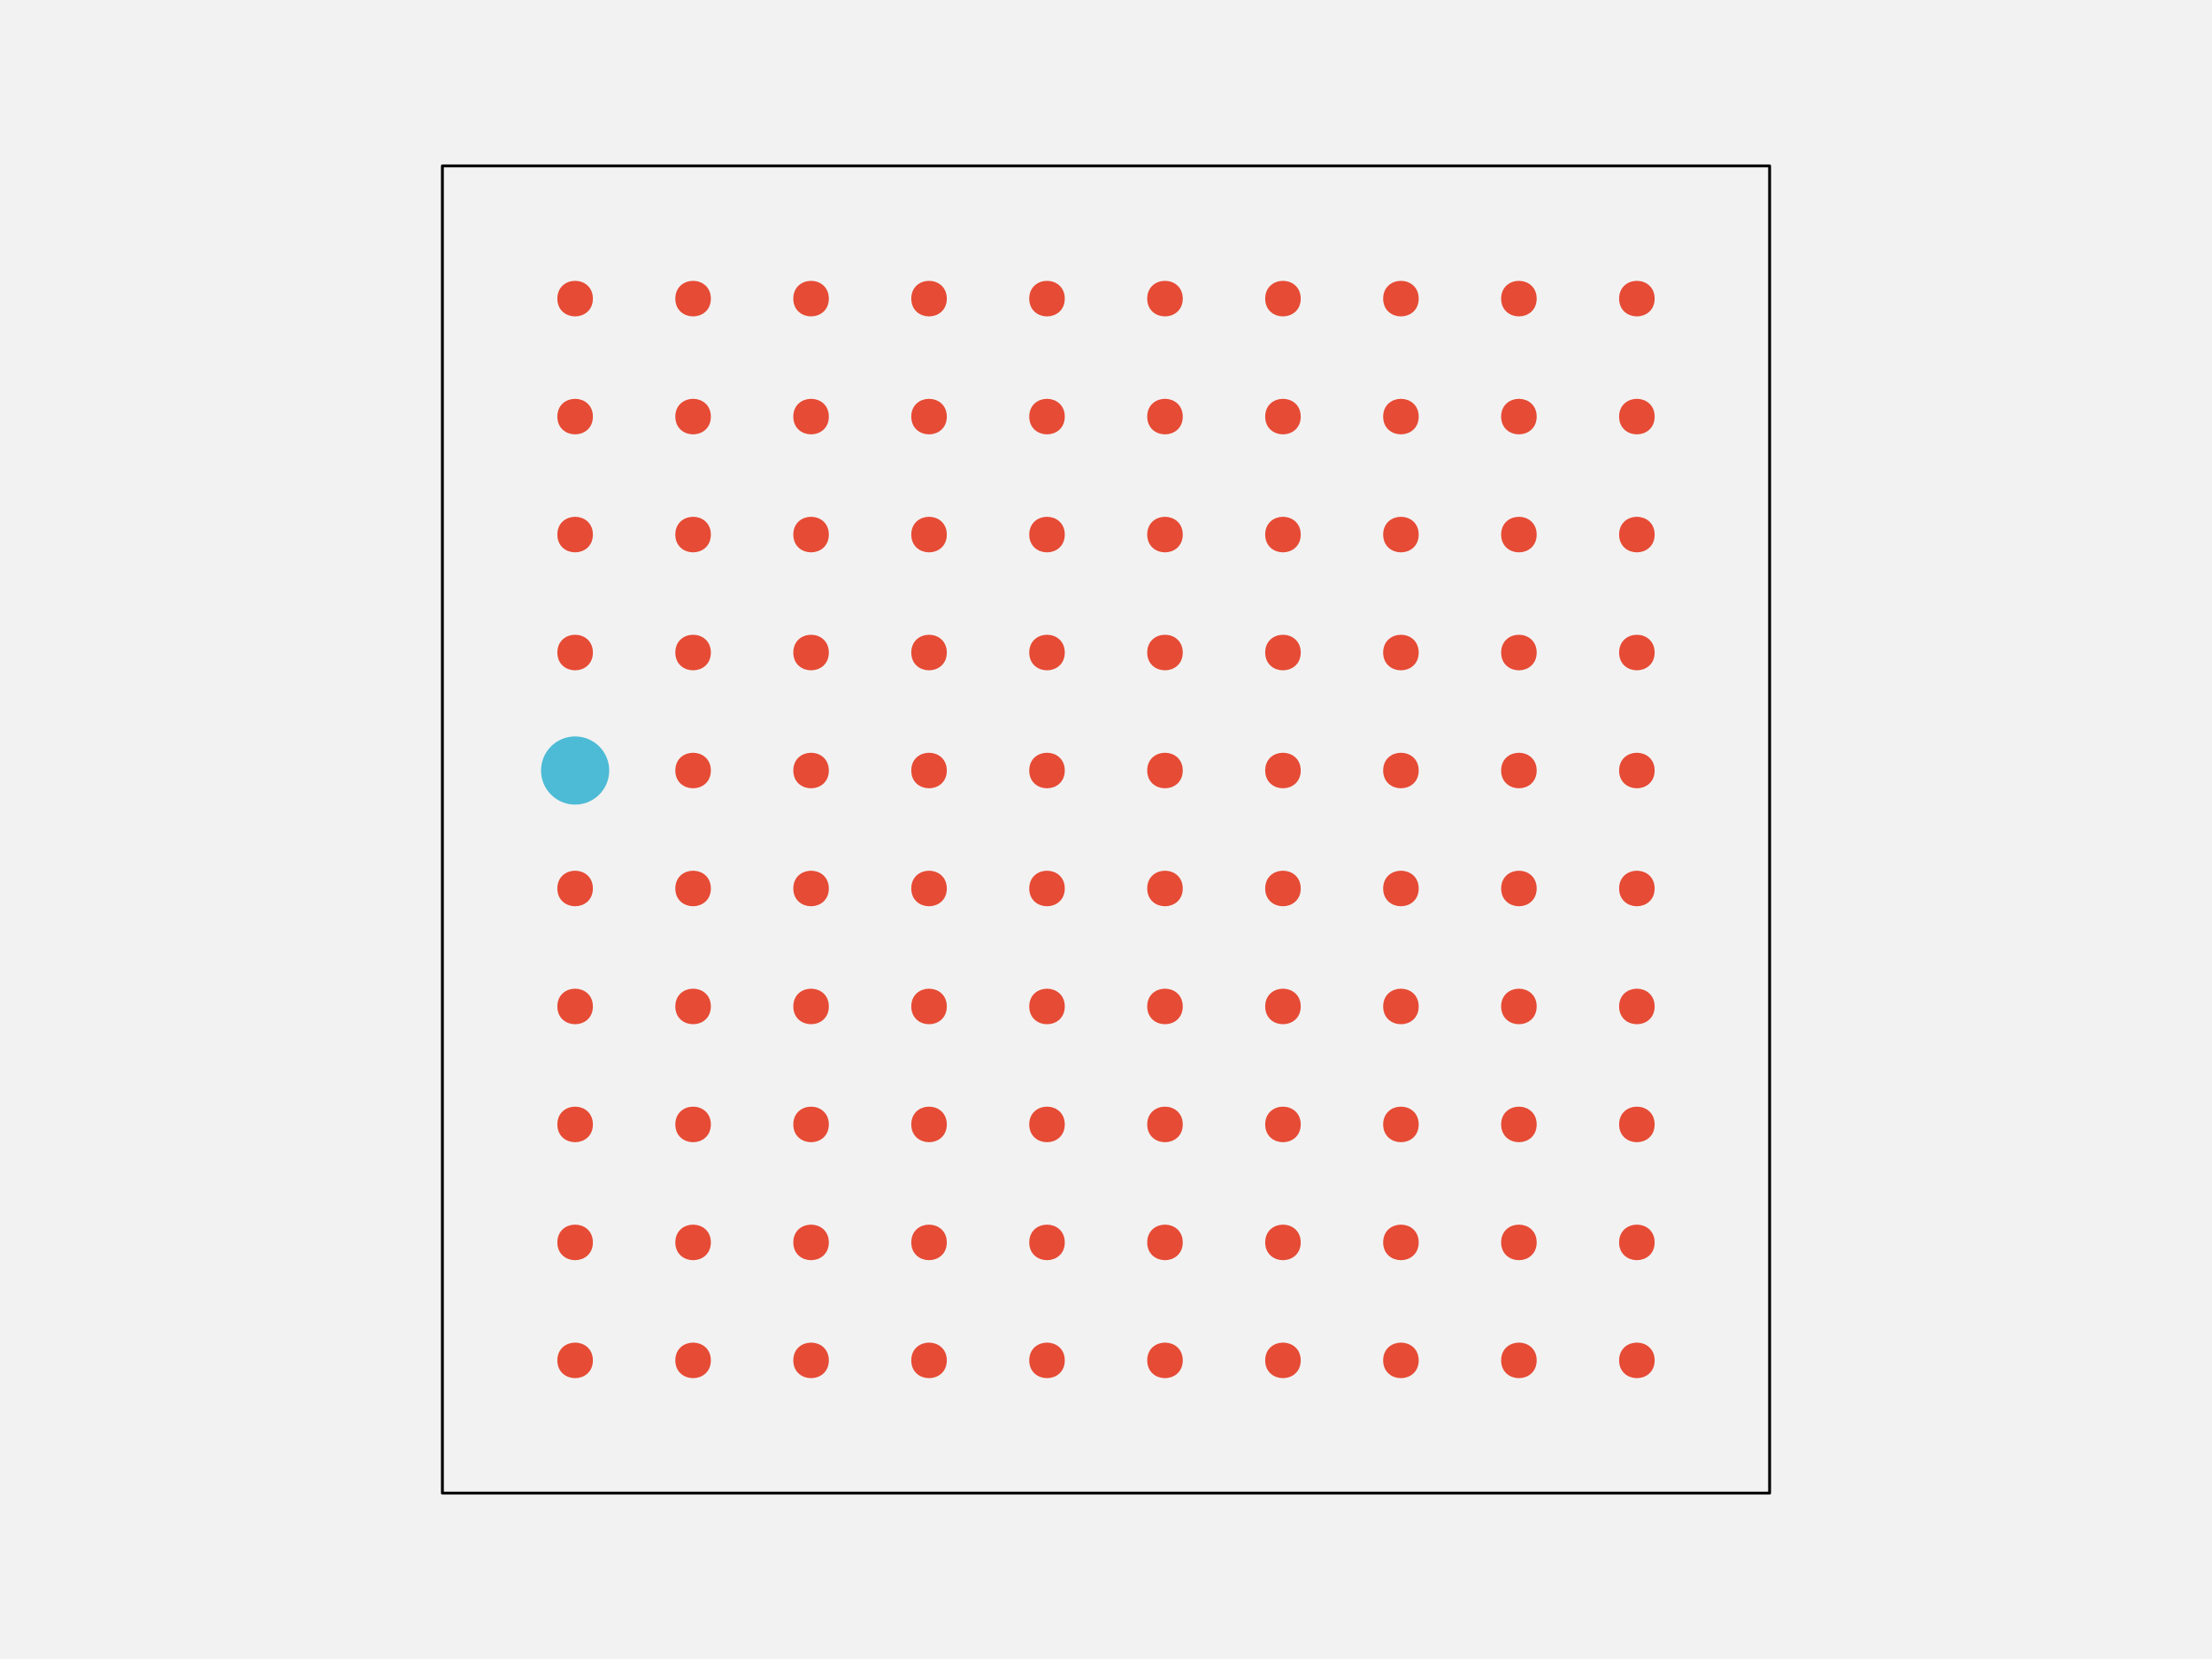
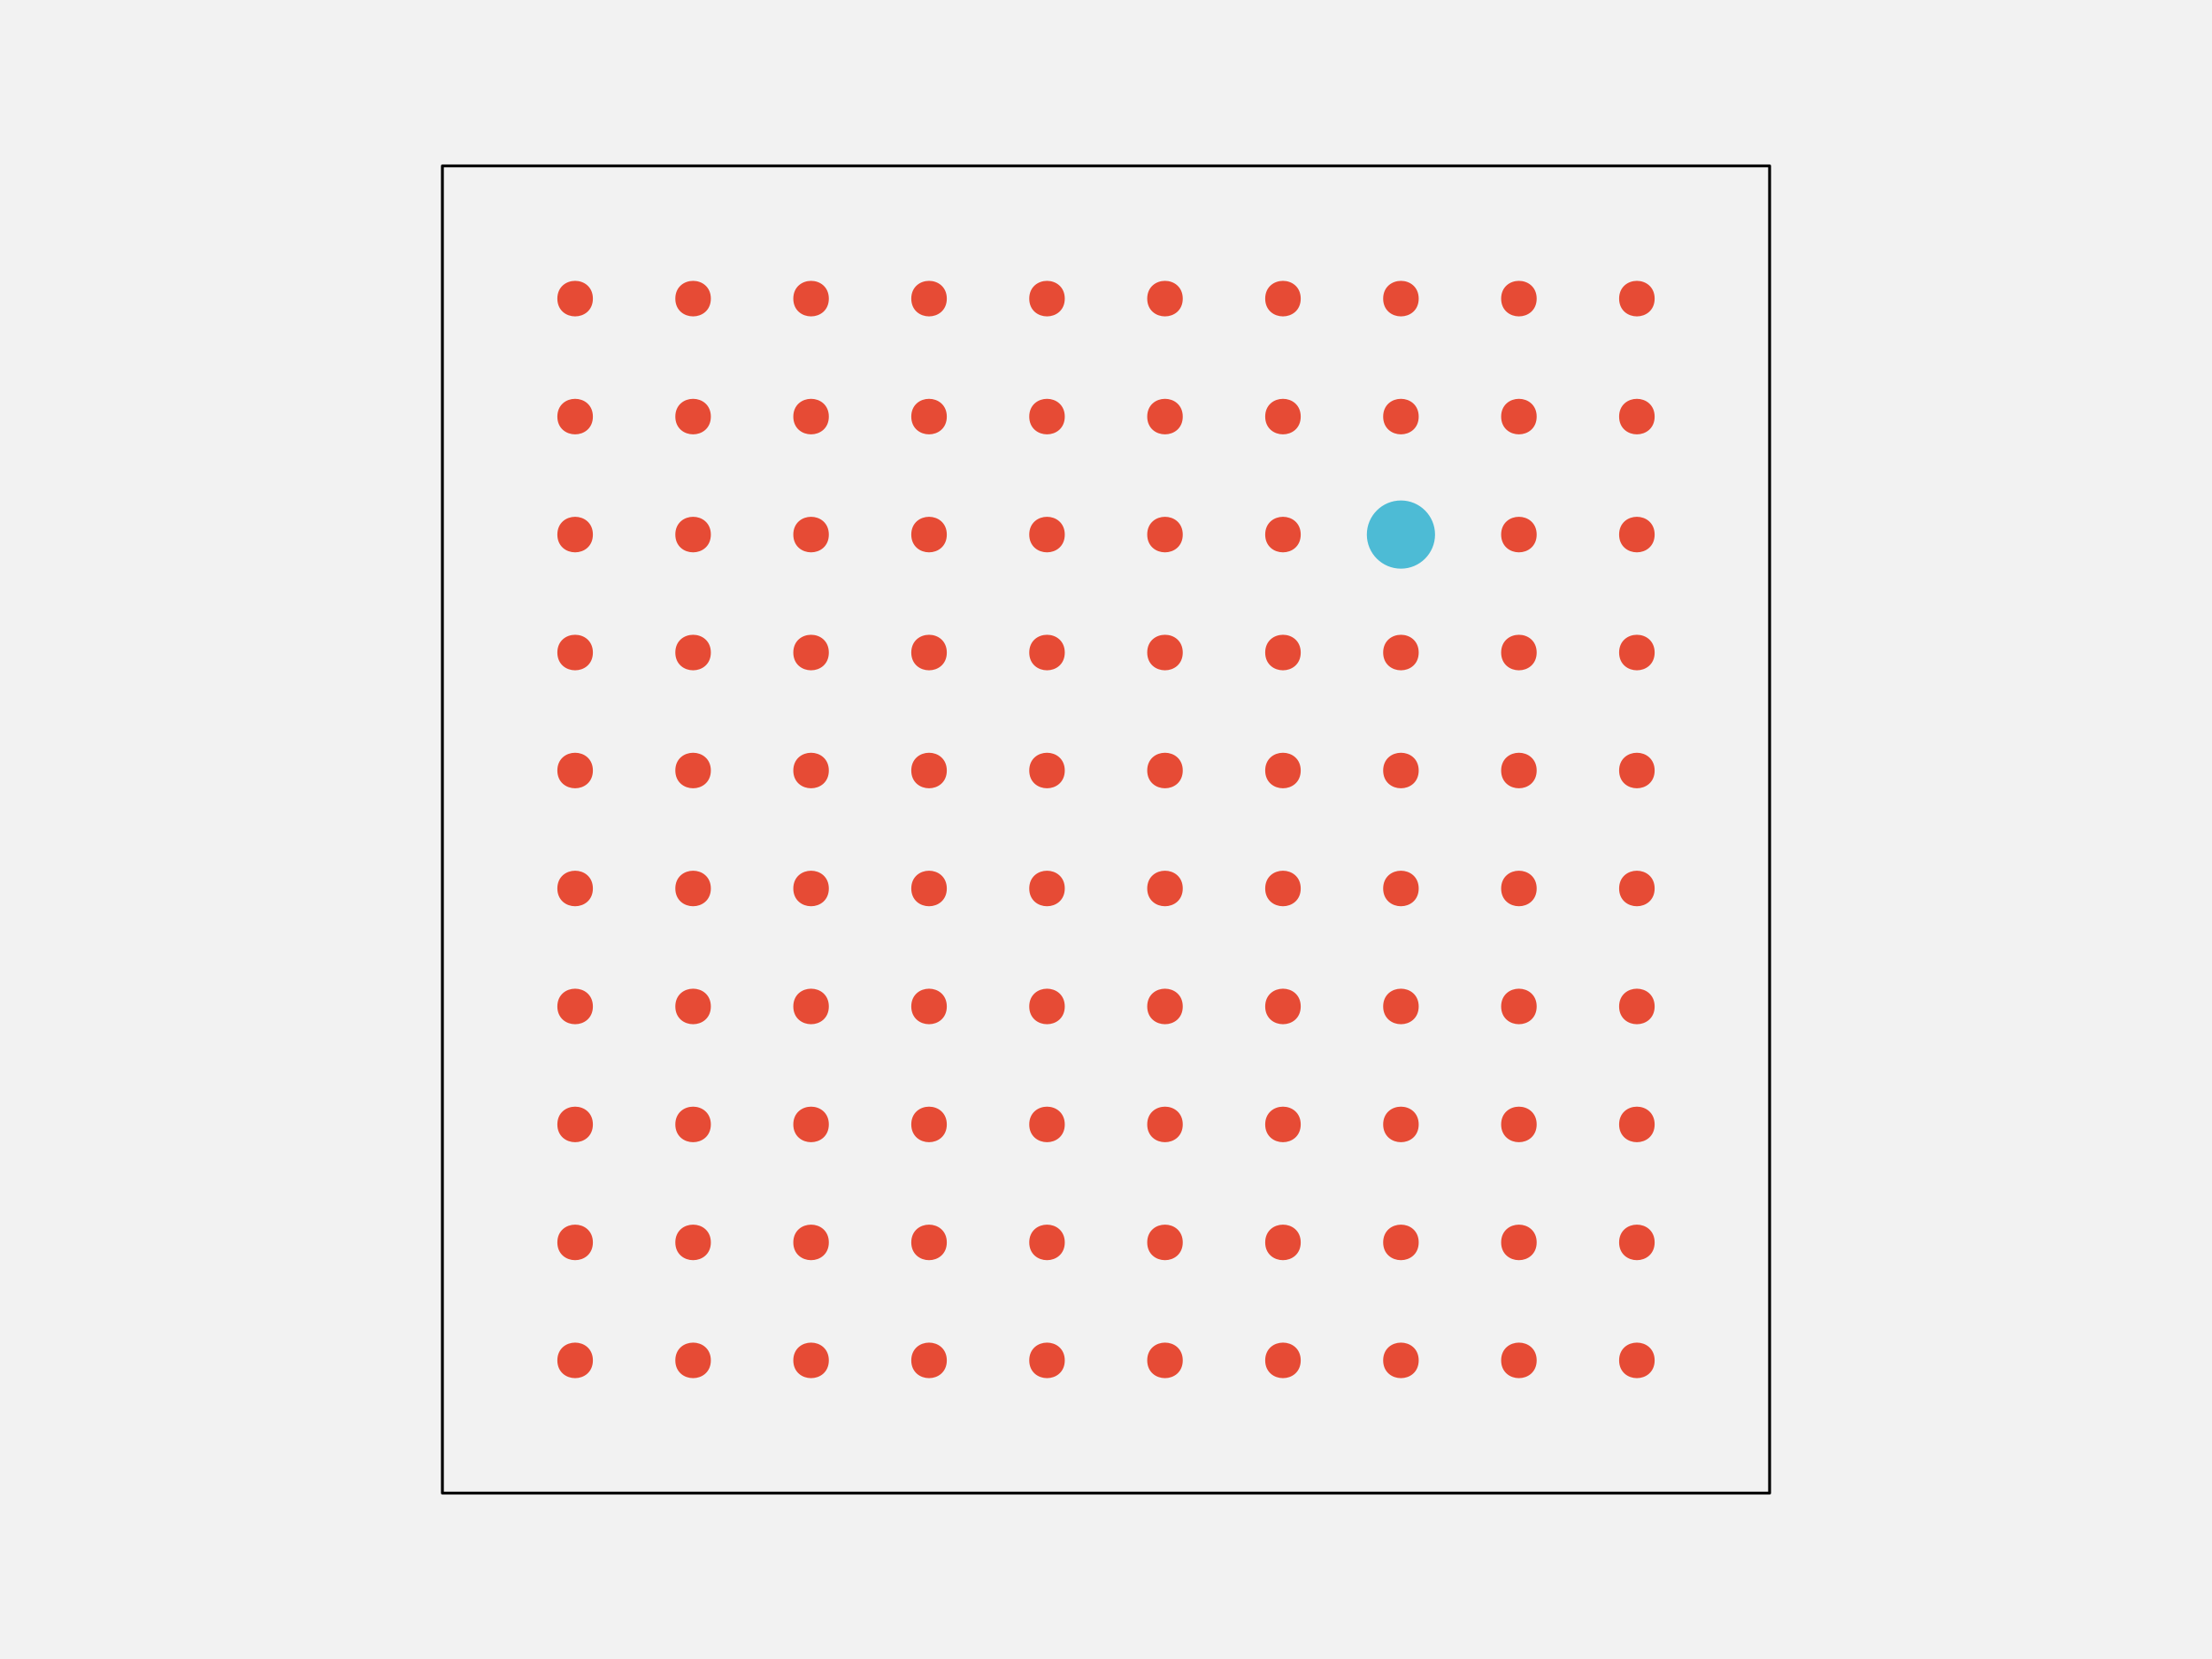
<svg xmlns="http://www.w3.org/2000/svg" width="576pt" height="432pt" viewBox="0 0 576 432" version="1.1">
  <g id="surface148">
    <rect x="0" y="0" width="576" height="432" style="fill:rgb(94.902%,94.902%,94.902%);fill-opacity:1;stroke:none;" />
    <path style="fill-rule:nonzero;fill:rgb(94.902%,94.902%,94.902%);fill-opacity:1;stroke-width:0.75;stroke-linecap:round;stroke-linejoin:round;stroke:rgb(0%,0%,0%);stroke-opacity:1;stroke-miterlimit:10;" d="M 115.199 388.801 L 460.801 388.801 L 460.801 43.199 L 115.199 43.199 Z M 115.199 388.801 " />
    <path style="fill-rule:nonzero;fill:rgb(90.196%,29.412%,20.784%);fill-opacity:1;stroke-width:0.75;stroke-linecap:round;stroke-linejoin:round;stroke:rgb(90.196%,29.412%,20.784%);stroke-opacity:1;stroke-miterlimit:10;" d="M 154.012 354.238 C 154.012 359.91 145.508 359.91 145.508 354.238 C 145.508 348.57 154.012 348.57 154.012 354.238 " />
    <path style="fill-rule:nonzero;fill:rgb(90.196%,29.412%,20.784%);fill-opacity:1;stroke-width:0.75;stroke-linecap:round;stroke-linejoin:round;stroke:rgb(90.196%,29.412%,20.784%);stroke-opacity:1;stroke-miterlimit:10;" d="M 184.73 354.238 C 184.73 359.91 176.227 359.91 176.227 354.238 C 176.227 348.57 184.73 348.57 184.73 354.238 " />
    <path style="fill-rule:nonzero;fill:rgb(90.196%,29.412%,20.784%);fill-opacity:1;stroke-width:0.75;stroke-linecap:round;stroke-linejoin:round;stroke:rgb(90.196%,29.412%,20.784%);stroke-opacity:1;stroke-miterlimit:10;" d="M 215.453 354.238 C 215.453 359.91 206.949 359.91 206.949 354.238 C 206.949 348.57 215.453 348.57 215.453 354.238 " />
    <path style="fill-rule:nonzero;fill:rgb(90.196%,29.412%,20.784%);fill-opacity:1;stroke-width:0.75;stroke-linecap:round;stroke-linejoin:round;stroke:rgb(90.196%,29.412%,20.784%);stroke-opacity:1;stroke-miterlimit:10;" d="M 246.172 354.238 C 246.172 359.91 237.668 359.91 237.668 354.238 C 237.668 348.57 246.172 348.57 246.172 354.238 " />
    <path style="fill-rule:nonzero;fill:rgb(90.196%,29.412%,20.784%);fill-opacity:1;stroke-width:0.75;stroke-linecap:round;stroke-linejoin:round;stroke:rgb(90.196%,29.412%,20.784%);stroke-opacity:1;stroke-miterlimit:10;" d="M 276.891 354.238 C 276.891 359.91 268.387 359.91 268.387 354.238 C 268.387 348.57 276.891 348.57 276.891 354.238 " />
    <path style="fill-rule:nonzero;fill:rgb(90.196%,29.412%,20.784%);fill-opacity:1;stroke-width:0.75;stroke-linecap:round;stroke-linejoin:round;stroke:rgb(90.196%,29.412%,20.784%);stroke-opacity:1;stroke-miterlimit:10;" d="M 307.613 354.238 C 307.613 359.91 299.109 359.91 299.109 354.238 C 299.109 348.57 307.613 348.57 307.613 354.238 " />
    <path style="fill-rule:nonzero;fill:rgb(90.196%,29.412%,20.784%);fill-opacity:1;stroke-width:0.75;stroke-linecap:round;stroke-linejoin:round;stroke:rgb(90.196%,29.412%,20.784%);stroke-opacity:1;stroke-miterlimit:10;" d="M 338.332 354.238 C 338.332 359.91 329.828 359.91 329.828 354.238 C 329.828 348.57 338.332 348.57 338.332 354.238 " />
    <path style="fill-rule:nonzero;fill:rgb(90.196%,29.412%,20.784%);fill-opacity:1;stroke-width:0.75;stroke-linecap:round;stroke-linejoin:round;stroke:rgb(90.196%,29.412%,20.784%);stroke-opacity:1;stroke-miterlimit:10;" d="M 369.051 354.238 C 369.051 359.91 360.547 359.91 360.547 354.238 C 360.547 348.57 369.051 348.57 369.051 354.238 " />
    <path style="fill-rule:nonzero;fill:rgb(90.196%,29.412%,20.784%);fill-opacity:1;stroke-width:0.75;stroke-linecap:round;stroke-linejoin:round;stroke:rgb(90.196%,29.412%,20.784%);stroke-opacity:1;stroke-miterlimit:10;" d="M 399.773 354.238 C 399.773 359.91 391.27 359.91 391.27 354.238 C 391.27 348.57 399.773 348.57 399.773 354.238 " />
    <path style="fill-rule:nonzero;fill:rgb(90.196%,29.412%,20.784%);fill-opacity:1;stroke-width:0.75;stroke-linecap:round;stroke-linejoin:round;stroke:rgb(90.196%,29.412%,20.784%);stroke-opacity:1;stroke-miterlimit:10;" d="M 430.492 354.238 C 430.492 359.91 421.988 359.91 421.988 354.238 C 421.988 348.57 430.492 348.57 430.492 354.238 " />
    <path style="fill-rule:nonzero;fill:rgb(90.196%,29.412%,20.784%);fill-opacity:1;stroke-width:0.75;stroke-linecap:round;stroke-linejoin:round;stroke:rgb(90.196%,29.412%,20.784%);stroke-opacity:1;stroke-miterlimit:10;" d="M 154.012 323.52 C 154.012 329.188 145.508 329.188 145.508 323.52 C 145.508 317.852 154.012 317.852 154.012 323.52 " />
    <path style="fill-rule:nonzero;fill:rgb(90.196%,29.412%,20.784%);fill-opacity:1;stroke-width:0.75;stroke-linecap:round;stroke-linejoin:round;stroke:rgb(90.196%,29.412%,20.784%);stroke-opacity:1;stroke-miterlimit:10;" d="M 184.73 323.52 C 184.73 329.188 176.227 329.188 176.227 323.52 C 176.227 317.852 184.73 317.852 184.73 323.52 " />
    <path style="fill-rule:nonzero;fill:rgb(90.196%,29.412%,20.784%);fill-opacity:1;stroke-width:0.75;stroke-linecap:round;stroke-linejoin:round;stroke:rgb(90.196%,29.412%,20.784%);stroke-opacity:1;stroke-miterlimit:10;" d="M 215.453 323.52 C 215.453 329.188 206.949 329.188 206.949 323.52 C 206.949 317.852 215.453 317.852 215.453 323.52 " />
    <path style="fill-rule:nonzero;fill:rgb(90.196%,29.412%,20.784%);fill-opacity:1;stroke-width:0.75;stroke-linecap:round;stroke-linejoin:round;stroke:rgb(90.196%,29.412%,20.784%);stroke-opacity:1;stroke-miterlimit:10;" d="M 246.172 323.52 C 246.172 329.188 237.668 329.188 237.668 323.52 C 237.668 317.852 246.172 317.852 246.172 323.52 " />
    <path style="fill-rule:nonzero;fill:rgb(90.196%,29.412%,20.784%);fill-opacity:1;stroke-width:0.75;stroke-linecap:round;stroke-linejoin:round;stroke:rgb(90.196%,29.412%,20.784%);stroke-opacity:1;stroke-miterlimit:10;" d="M 276.891 323.52 C 276.891 329.188 268.387 329.188 268.387 323.52 C 268.387 317.852 276.891 317.852 276.891 323.52 " />
    <path style="fill-rule:nonzero;fill:rgb(90.196%,29.412%,20.784%);fill-opacity:1;stroke-width:0.75;stroke-linecap:round;stroke-linejoin:round;stroke:rgb(90.196%,29.412%,20.784%);stroke-opacity:1;stroke-miterlimit:10;" d="M 307.613 323.52 C 307.613 329.188 299.109 329.188 299.109 323.52 C 299.109 317.852 307.613 317.852 307.613 323.52 " />
    <path style="fill-rule:nonzero;fill:rgb(90.196%,29.412%,20.784%);fill-opacity:1;stroke-width:0.75;stroke-linecap:round;stroke-linejoin:round;stroke:rgb(90.196%,29.412%,20.784%);stroke-opacity:1;stroke-miterlimit:10;" d="M 338.332 323.52 C 338.332 329.188 329.828 329.188 329.828 323.52 C 329.828 317.852 338.332 317.852 338.332 323.52 " />
    <path style="fill-rule:nonzero;fill:rgb(90.196%,29.412%,20.784%);fill-opacity:1;stroke-width:0.75;stroke-linecap:round;stroke-linejoin:round;stroke:rgb(90.196%,29.412%,20.784%);stroke-opacity:1;stroke-miterlimit:10;" d="M 369.051 323.52 C 369.051 329.188 360.547 329.188 360.547 323.52 C 360.547 317.852 369.051 317.852 369.051 323.52 " />
    <path style="fill-rule:nonzero;fill:rgb(90.196%,29.412%,20.784%);fill-opacity:1;stroke-width:0.75;stroke-linecap:round;stroke-linejoin:round;stroke:rgb(90.196%,29.412%,20.784%);stroke-opacity:1;stroke-miterlimit:10;" d="M 399.773 323.52 C 399.773 329.188 391.27 329.188 391.27 323.52 C 391.27 317.852 399.773 317.852 399.773 323.52 " />
    <path style="fill-rule:nonzero;fill:rgb(90.196%,29.412%,20.784%);fill-opacity:1;stroke-width:0.75;stroke-linecap:round;stroke-linejoin:round;stroke:rgb(90.196%,29.412%,20.784%);stroke-opacity:1;stroke-miterlimit:10;" d="M 430.492 323.52 C 430.492 329.188 421.988 329.188 421.988 323.52 C 421.988 317.852 430.492 317.852 430.492 323.52 " />
    <path style="fill-rule:nonzero;fill:rgb(90.196%,29.412%,20.784%);fill-opacity:1;stroke-width:0.75;stroke-linecap:round;stroke-linejoin:round;stroke:rgb(90.196%,29.412%,20.784%);stroke-opacity:1;stroke-miterlimit:10;" d="M 154.012 292.801 C 154.012 298.469 145.508 298.469 145.508 292.801 C 145.508 287.129 154.012 287.129 154.012 292.801 " />
    <path style="fill-rule:nonzero;fill:rgb(90.196%,29.412%,20.784%);fill-opacity:1;stroke-width:0.75;stroke-linecap:round;stroke-linejoin:round;stroke:rgb(90.196%,29.412%,20.784%);stroke-opacity:1;stroke-miterlimit:10;" d="M 184.73 292.801 C 184.73 298.469 176.227 298.469 176.227 292.801 C 176.227 287.129 184.73 287.129 184.73 292.801 " />
    <path style="fill-rule:nonzero;fill:rgb(90.196%,29.412%,20.784%);fill-opacity:1;stroke-width:0.75;stroke-linecap:round;stroke-linejoin:round;stroke:rgb(90.196%,29.412%,20.784%);stroke-opacity:1;stroke-miterlimit:10;" d="M 215.453 292.801 C 215.453 298.469 206.949 298.469 206.949 292.801 C 206.949 287.129 215.453 287.129 215.453 292.801 " />
    <path style="fill-rule:nonzero;fill:rgb(90.196%,29.412%,20.784%);fill-opacity:1;stroke-width:0.75;stroke-linecap:round;stroke-linejoin:round;stroke:rgb(90.196%,29.412%,20.784%);stroke-opacity:1;stroke-miterlimit:10;" d="M 246.172 292.801 C 246.172 298.469 237.668 298.469 237.668 292.801 C 237.668 287.129 246.172 287.129 246.172 292.801 " />
    <path style="fill-rule:nonzero;fill:rgb(90.196%,29.412%,20.784%);fill-opacity:1;stroke-width:0.75;stroke-linecap:round;stroke-linejoin:round;stroke:rgb(90.196%,29.412%,20.784%);stroke-opacity:1;stroke-miterlimit:10;" d="M 276.891 292.801 C 276.891 298.469 268.387 298.469 268.387 292.801 C 268.387 287.129 276.891 287.129 276.891 292.801 " />
    <path style="fill-rule:nonzero;fill:rgb(90.196%,29.412%,20.784%);fill-opacity:1;stroke-width:0.75;stroke-linecap:round;stroke-linejoin:round;stroke:rgb(90.196%,29.412%,20.784%);stroke-opacity:1;stroke-miterlimit:10;" d="M 307.613 292.801 C 307.613 298.469 299.109 298.469 299.109 292.801 C 299.109 287.129 307.613 287.129 307.613 292.801 " />
    <path style="fill-rule:nonzero;fill:rgb(90.196%,29.412%,20.784%);fill-opacity:1;stroke-width:0.75;stroke-linecap:round;stroke-linejoin:round;stroke:rgb(90.196%,29.412%,20.784%);stroke-opacity:1;stroke-miterlimit:10;" d="M 338.332 292.801 C 338.332 298.469 329.828 298.469 329.828 292.801 C 329.828 287.129 338.332 287.129 338.332 292.801 " />
    <path style="fill-rule:nonzero;fill:rgb(90.196%,29.412%,20.784%);fill-opacity:1;stroke-width:0.75;stroke-linecap:round;stroke-linejoin:round;stroke:rgb(90.196%,29.412%,20.784%);stroke-opacity:1;stroke-miterlimit:10;" d="M 369.051 292.801 C 369.051 298.469 360.547 298.469 360.547 292.801 C 360.547 287.129 369.051 287.129 369.051 292.801 " />
    <path style="fill-rule:nonzero;fill:rgb(90.196%,29.412%,20.784%);fill-opacity:1;stroke-width:0.75;stroke-linecap:round;stroke-linejoin:round;stroke:rgb(90.196%,29.412%,20.784%);stroke-opacity:1;stroke-miterlimit:10;" d="M 399.773 292.801 C 399.773 298.469 391.27 298.469 391.27 292.801 C 391.27 287.129 399.773 287.129 399.773 292.801 " />
    <path style="fill-rule:nonzero;fill:rgb(90.196%,29.412%,20.784%);fill-opacity:1;stroke-width:0.75;stroke-linecap:round;stroke-linejoin:round;stroke:rgb(90.196%,29.412%,20.784%);stroke-opacity:1;stroke-miterlimit:10;" d="M 430.492 292.801 C 430.492 298.469 421.988 298.469 421.988 292.801 C 421.988 287.129 430.492 287.129 430.492 292.801 " />
    <path style="fill-rule:nonzero;fill:rgb(90.196%,29.412%,20.784%);fill-opacity:1;stroke-width:0.75;stroke-linecap:round;stroke-linejoin:round;stroke:rgb(90.196%,29.412%,20.784%);stroke-opacity:1;stroke-miterlimit:10;" d="M 154.012 262.078 C 154.012 267.75 145.508 267.75 145.508 262.078 C 145.508 256.41 154.012 256.41 154.012 262.078 " />
    <path style="fill-rule:nonzero;fill:rgb(90.196%,29.412%,20.784%);fill-opacity:1;stroke-width:0.75;stroke-linecap:round;stroke-linejoin:round;stroke:rgb(90.196%,29.412%,20.784%);stroke-opacity:1;stroke-miterlimit:10;" d="M 184.73 262.078 C 184.73 267.75 176.227 267.75 176.227 262.078 C 176.227 256.41 184.73 256.41 184.73 262.078 " />
    <path style="fill-rule:nonzero;fill:rgb(90.196%,29.412%,20.784%);fill-opacity:1;stroke-width:0.75;stroke-linecap:round;stroke-linejoin:round;stroke:rgb(90.196%,29.412%,20.784%);stroke-opacity:1;stroke-miterlimit:10;" d="M 215.453 262.078 C 215.453 267.75 206.949 267.75 206.949 262.078 C 206.949 256.41 215.453 256.41 215.453 262.078 " />
    <path style="fill-rule:nonzero;fill:rgb(90.196%,29.412%,20.784%);fill-opacity:1;stroke-width:0.75;stroke-linecap:round;stroke-linejoin:round;stroke:rgb(90.196%,29.412%,20.784%);stroke-opacity:1;stroke-miterlimit:10;" d="M 246.172 262.078 C 246.172 267.75 237.668 267.75 237.668 262.078 C 237.668 256.41 246.172 256.41 246.172 262.078 " />
    <path style="fill-rule:nonzero;fill:rgb(90.196%,29.412%,20.784%);fill-opacity:1;stroke-width:0.75;stroke-linecap:round;stroke-linejoin:round;stroke:rgb(90.196%,29.412%,20.784%);stroke-opacity:1;stroke-miterlimit:10;" d="M 276.891 262.078 C 276.891 267.75 268.387 267.75 268.387 262.078 C 268.387 256.41 276.891 256.41 276.891 262.078 " />
    <path style="fill-rule:nonzero;fill:rgb(90.196%,29.412%,20.784%);fill-opacity:1;stroke-width:0.75;stroke-linecap:round;stroke-linejoin:round;stroke:rgb(90.196%,29.412%,20.784%);stroke-opacity:1;stroke-miterlimit:10;" d="M 307.613 262.078 C 307.613 267.75 299.109 267.75 299.109 262.078 C 299.109 256.41 307.613 256.41 307.613 262.078 " />
    <path style="fill-rule:nonzero;fill:rgb(90.196%,29.412%,20.784%);fill-opacity:1;stroke-width:0.75;stroke-linecap:round;stroke-linejoin:round;stroke:rgb(90.196%,29.412%,20.784%);stroke-opacity:1;stroke-miterlimit:10;" d="M 338.332 262.078 C 338.332 267.75 329.828 267.75 329.828 262.078 C 329.828 256.41 338.332 256.41 338.332 262.078 " />
    <path style="fill-rule:nonzero;fill:rgb(90.196%,29.412%,20.784%);fill-opacity:1;stroke-width:0.75;stroke-linecap:round;stroke-linejoin:round;stroke:rgb(90.196%,29.412%,20.784%);stroke-opacity:1;stroke-miterlimit:10;" d="M 369.051 262.078 C 369.051 267.75 360.547 267.75 360.547 262.078 C 360.547 256.41 369.051 256.41 369.051 262.078 " />
    <path style="fill-rule:nonzero;fill:rgb(90.196%,29.412%,20.784%);fill-opacity:1;stroke-width:0.75;stroke-linecap:round;stroke-linejoin:round;stroke:rgb(90.196%,29.412%,20.784%);stroke-opacity:1;stroke-miterlimit:10;" d="M 399.773 262.078 C 399.773 267.75 391.27 267.75 391.27 262.078 C 391.27 256.41 399.773 256.41 399.773 262.078 " />
    <path style="fill-rule:nonzero;fill:rgb(90.196%,29.412%,20.784%);fill-opacity:1;stroke-width:0.75;stroke-linecap:round;stroke-linejoin:round;stroke:rgb(90.196%,29.412%,20.784%);stroke-opacity:1;stroke-miterlimit:10;" d="M 430.492 262.078 C 430.492 267.75 421.988 267.75 421.988 262.078 C 421.988 256.41 430.492 256.41 430.492 262.078 " />
    <path style="fill-rule:nonzero;fill:rgb(90.196%,29.412%,20.784%);fill-opacity:1;stroke-width:0.75;stroke-linecap:round;stroke-linejoin:round;stroke:rgb(90.196%,29.412%,20.784%);stroke-opacity:1;stroke-miterlimit:10;" d="M 154.012 231.359 C 154.012 237.027 145.508 237.027 145.508 231.359 C 145.508 225.691 154.012 225.691 154.012 231.359 " />
    <path style="fill-rule:nonzero;fill:rgb(90.196%,29.412%,20.784%);fill-opacity:1;stroke-width:0.75;stroke-linecap:round;stroke-linejoin:round;stroke:rgb(90.196%,29.412%,20.784%);stroke-opacity:1;stroke-miterlimit:10;" d="M 184.73 231.359 C 184.73 237.027 176.227 237.027 176.227 231.359 C 176.227 225.691 184.73 225.691 184.73 231.359 " />
    <path style="fill-rule:nonzero;fill:rgb(90.196%,29.412%,20.784%);fill-opacity:1;stroke-width:0.75;stroke-linecap:round;stroke-linejoin:round;stroke:rgb(90.196%,29.412%,20.784%);stroke-opacity:1;stroke-miterlimit:10;" d="M 215.453 231.359 C 215.453 237.027 206.949 237.027 206.949 231.359 C 206.949 225.691 215.453 225.691 215.453 231.359 " />
    <path style="fill-rule:nonzero;fill:rgb(90.196%,29.412%,20.784%);fill-opacity:1;stroke-width:0.75;stroke-linecap:round;stroke-linejoin:round;stroke:rgb(90.196%,29.412%,20.784%);stroke-opacity:1;stroke-miterlimit:10;" d="M 246.172 231.359 C 246.172 237.027 237.668 237.027 237.668 231.359 C 237.668 225.691 246.172 225.691 246.172 231.359 " />
    <path style="fill-rule:nonzero;fill:rgb(90.196%,29.412%,20.784%);fill-opacity:1;stroke-width:0.75;stroke-linecap:round;stroke-linejoin:round;stroke:rgb(90.196%,29.412%,20.784%);stroke-opacity:1;stroke-miterlimit:10;" d="M 276.891 231.359 C 276.891 237.027 268.387 237.027 268.387 231.359 C 268.387 225.691 276.891 225.691 276.891 231.359 " />
    <path style="fill-rule:nonzero;fill:rgb(90.196%,29.412%,20.784%);fill-opacity:1;stroke-width:0.75;stroke-linecap:round;stroke-linejoin:round;stroke:rgb(90.196%,29.412%,20.784%);stroke-opacity:1;stroke-miterlimit:10;" d="M 307.613 231.359 C 307.613 237.027 299.109 237.027 299.109 231.359 C 299.109 225.691 307.613 225.691 307.613 231.359 " />
    <path style="fill-rule:nonzero;fill:rgb(90.196%,29.412%,20.784%);fill-opacity:1;stroke-width:0.75;stroke-linecap:round;stroke-linejoin:round;stroke:rgb(90.196%,29.412%,20.784%);stroke-opacity:1;stroke-miterlimit:10;" d="M 338.332 231.359 C 338.332 237.027 329.828 237.027 329.828 231.359 C 329.828 225.691 338.332 225.691 338.332 231.359 " />
    <path style="fill-rule:nonzero;fill:rgb(90.196%,29.412%,20.784%);fill-opacity:1;stroke-width:0.75;stroke-linecap:round;stroke-linejoin:round;stroke:rgb(90.196%,29.412%,20.784%);stroke-opacity:1;stroke-miterlimit:10;" d="M 369.051 231.359 C 369.051 237.027 360.547 237.027 360.547 231.359 C 360.547 225.691 369.051 225.691 369.051 231.359 " />
    <path style="fill-rule:nonzero;fill:rgb(90.196%,29.412%,20.784%);fill-opacity:1;stroke-width:0.75;stroke-linecap:round;stroke-linejoin:round;stroke:rgb(90.196%,29.412%,20.784%);stroke-opacity:1;stroke-miterlimit:10;" d="M 399.773 231.359 C 399.773 237.027 391.27 237.027 391.27 231.359 C 391.27 225.691 399.773 225.691 399.773 231.359 " />
    <path style="fill-rule:nonzero;fill:rgb(90.196%,29.412%,20.784%);fill-opacity:1;stroke-width:0.75;stroke-linecap:round;stroke-linejoin:round;stroke:rgb(90.196%,29.412%,20.784%);stroke-opacity:1;stroke-miterlimit:10;" d="M 430.492 231.359 C 430.492 237.027 421.988 237.027 421.988 231.359 C 421.988 225.691 430.492 225.691 430.492 231.359 " />
-     <path style="fill-rule:nonzero;fill:rgb(30.196%,73.333%,83.529%);fill-opacity:1;stroke-width:0.75;stroke-linecap:round;stroke-linejoin:round;stroke:rgb(30.196%,73.333%,83.529%);stroke-opacity:1;stroke-miterlimit:10;" d="M 158.266 200.641 C 158.266 205.336 154.457 209.145 149.762 209.145 C 145.062 209.145 141.258 205.336 141.258 200.641 C 141.258 195.945 145.062 192.137 149.762 192.137 C 154.457 192.137 158.266 195.945 158.266 200.641 " />
+     <path style="fill-rule:nonzero;fill:rgb(90.196%,29.412%,20.784%);fill-opacity:1;stroke-width:0.75;stroke-linecap:round;stroke-linejoin:round;stroke:rgb(90.196%,29.412%,20.784%);stroke-opacity:1;stroke-miterlimit:10;" d="M 154.012 200.641 C 154.012 206.309 145.508 206.309 145.508 200.641 C 145.508 194.973 154.012 194.973 154.012 200.641 " />
    <path style="fill-rule:nonzero;fill:rgb(90.196%,29.412%,20.784%);fill-opacity:1;stroke-width:0.75;stroke-linecap:round;stroke-linejoin:round;stroke:rgb(90.196%,29.412%,20.784%);stroke-opacity:1;stroke-miterlimit:10;" d="M 184.73 200.641 C 184.73 206.309 176.227 206.309 176.227 200.641 C 176.227 194.973 184.73 194.973 184.73 200.641 " />
    <path style="fill-rule:nonzero;fill:rgb(90.196%,29.412%,20.784%);fill-opacity:1;stroke-width:0.75;stroke-linecap:round;stroke-linejoin:round;stroke:rgb(90.196%,29.412%,20.784%);stroke-opacity:1;stroke-miterlimit:10;" d="M 215.453 200.641 C 215.453 206.309 206.949 206.309 206.949 200.641 C 206.949 194.973 215.453 194.973 215.453 200.641 " />
    <path style="fill-rule:nonzero;fill:rgb(90.196%,29.412%,20.784%);fill-opacity:1;stroke-width:0.75;stroke-linecap:round;stroke-linejoin:round;stroke:rgb(90.196%,29.412%,20.784%);stroke-opacity:1;stroke-miterlimit:10;" d="M 246.172 200.641 C 246.172 206.309 237.668 206.309 237.668 200.641 C 237.668 194.973 246.172 194.973 246.172 200.641 " />
    <path style="fill-rule:nonzero;fill:rgb(90.196%,29.412%,20.784%);fill-opacity:1;stroke-width:0.75;stroke-linecap:round;stroke-linejoin:round;stroke:rgb(90.196%,29.412%,20.784%);stroke-opacity:1;stroke-miterlimit:10;" d="M 276.891 200.641 C 276.891 206.309 268.387 206.309 268.387 200.641 C 268.387 194.973 276.891 194.973 276.891 200.641 " />
    <path style="fill-rule:nonzero;fill:rgb(90.196%,29.412%,20.784%);fill-opacity:1;stroke-width:0.75;stroke-linecap:round;stroke-linejoin:round;stroke:rgb(90.196%,29.412%,20.784%);stroke-opacity:1;stroke-miterlimit:10;" d="M 307.613 200.641 C 307.613 206.309 299.109 206.309 299.109 200.641 C 299.109 194.973 307.613 194.973 307.613 200.641 " />
    <path style="fill-rule:nonzero;fill:rgb(90.196%,29.412%,20.784%);fill-opacity:1;stroke-width:0.75;stroke-linecap:round;stroke-linejoin:round;stroke:rgb(90.196%,29.412%,20.784%);stroke-opacity:1;stroke-miterlimit:10;" d="M 338.332 200.641 C 338.332 206.309 329.828 206.309 329.828 200.641 C 329.828 194.973 338.332 194.973 338.332 200.641 " />
    <path style="fill-rule:nonzero;fill:rgb(90.196%,29.412%,20.784%);fill-opacity:1;stroke-width:0.75;stroke-linecap:round;stroke-linejoin:round;stroke:rgb(90.196%,29.412%,20.784%);stroke-opacity:1;stroke-miterlimit:10;" d="M 369.051 200.641 C 369.051 206.309 360.547 206.309 360.547 200.641 C 360.547 194.973 369.051 194.973 369.051 200.641 " />
    <path style="fill-rule:nonzero;fill:rgb(90.196%,29.412%,20.784%);fill-opacity:1;stroke-width:0.75;stroke-linecap:round;stroke-linejoin:round;stroke:rgb(90.196%,29.412%,20.784%);stroke-opacity:1;stroke-miterlimit:10;" d="M 399.773 200.641 C 399.773 206.309 391.27 206.309 391.27 200.641 C 391.27 194.973 399.773 194.973 399.773 200.641 " />
    <path style="fill-rule:nonzero;fill:rgb(90.196%,29.412%,20.784%);fill-opacity:1;stroke-width:0.75;stroke-linecap:round;stroke-linejoin:round;stroke:rgb(90.196%,29.412%,20.784%);stroke-opacity:1;stroke-miterlimit:10;" d="M 430.492 200.641 C 430.492 206.309 421.988 206.309 421.988 200.641 C 421.988 194.973 430.492 194.973 430.492 200.641 " />
    <path style="fill-rule:nonzero;fill:rgb(90.196%,29.412%,20.784%);fill-opacity:1;stroke-width:0.75;stroke-linecap:round;stroke-linejoin:round;stroke:rgb(90.196%,29.412%,20.784%);stroke-opacity:1;stroke-miterlimit:10;" d="M 154.012 169.922 C 154.012 175.59 145.508 175.59 145.508 169.922 C 145.508 164.25 154.012 164.25 154.012 169.922 " />
    <path style="fill-rule:nonzero;fill:rgb(90.196%,29.412%,20.784%);fill-opacity:1;stroke-width:0.75;stroke-linecap:round;stroke-linejoin:round;stroke:rgb(90.196%,29.412%,20.784%);stroke-opacity:1;stroke-miterlimit:10;" d="M 184.73 169.922 C 184.73 175.59 176.227 175.59 176.227 169.922 C 176.227 164.25 184.73 164.25 184.73 169.922 " />
    <path style="fill-rule:nonzero;fill:rgb(90.196%,29.412%,20.784%);fill-opacity:1;stroke-width:0.75;stroke-linecap:round;stroke-linejoin:round;stroke:rgb(90.196%,29.412%,20.784%);stroke-opacity:1;stroke-miterlimit:10;" d="M 215.453 169.922 C 215.453 175.59 206.949 175.59 206.949 169.922 C 206.949 164.25 215.453 164.25 215.453 169.922 " />
    <path style="fill-rule:nonzero;fill:rgb(90.196%,29.412%,20.784%);fill-opacity:1;stroke-width:0.75;stroke-linecap:round;stroke-linejoin:round;stroke:rgb(90.196%,29.412%,20.784%);stroke-opacity:1;stroke-miterlimit:10;" d="M 246.172 169.922 C 246.172 175.59 237.668 175.59 237.668 169.922 C 237.668 164.25 246.172 164.25 246.172 169.922 " />
    <path style="fill-rule:nonzero;fill:rgb(90.196%,29.412%,20.784%);fill-opacity:1;stroke-width:0.75;stroke-linecap:round;stroke-linejoin:round;stroke:rgb(90.196%,29.412%,20.784%);stroke-opacity:1;stroke-miterlimit:10;" d="M 276.891 169.922 C 276.891 175.59 268.387 175.59 268.387 169.922 C 268.387 164.25 276.891 164.25 276.891 169.922 " />
    <path style="fill-rule:nonzero;fill:rgb(90.196%,29.412%,20.784%);fill-opacity:1;stroke-width:0.75;stroke-linecap:round;stroke-linejoin:round;stroke:rgb(90.196%,29.412%,20.784%);stroke-opacity:1;stroke-miterlimit:10;" d="M 307.613 169.922 C 307.613 175.59 299.109 175.59 299.109 169.922 C 299.109 164.25 307.613 164.25 307.613 169.922 " />
    <path style="fill-rule:nonzero;fill:rgb(90.196%,29.412%,20.784%);fill-opacity:1;stroke-width:0.75;stroke-linecap:round;stroke-linejoin:round;stroke:rgb(90.196%,29.412%,20.784%);stroke-opacity:1;stroke-miterlimit:10;" d="M 338.332 169.922 C 338.332 175.59 329.828 175.59 329.828 169.922 C 329.828 164.25 338.332 164.25 338.332 169.922 " />
    <path style="fill-rule:nonzero;fill:rgb(90.196%,29.412%,20.784%);fill-opacity:1;stroke-width:0.75;stroke-linecap:round;stroke-linejoin:round;stroke:rgb(90.196%,29.412%,20.784%);stroke-opacity:1;stroke-miterlimit:10;" d="M 369.051 169.922 C 369.051 175.59 360.547 175.59 360.547 169.922 C 360.547 164.25 369.051 164.25 369.051 169.922 " />
    <path style="fill-rule:nonzero;fill:rgb(90.196%,29.412%,20.784%);fill-opacity:1;stroke-width:0.75;stroke-linecap:round;stroke-linejoin:round;stroke:rgb(90.196%,29.412%,20.784%);stroke-opacity:1;stroke-miterlimit:10;" d="M 399.773 169.922 C 399.773 175.59 391.27 175.59 391.27 169.922 C 391.27 164.25 399.773 164.25 399.773 169.922 " />
    <path style="fill-rule:nonzero;fill:rgb(90.196%,29.412%,20.784%);fill-opacity:1;stroke-width:0.75;stroke-linecap:round;stroke-linejoin:round;stroke:rgb(90.196%,29.412%,20.784%);stroke-opacity:1;stroke-miterlimit:10;" d="M 430.492 169.922 C 430.492 175.59 421.988 175.59 421.988 169.922 C 421.988 164.25 430.492 164.25 430.492 169.922 " />
    <path style="fill-rule:nonzero;fill:rgb(90.196%,29.412%,20.784%);fill-opacity:1;stroke-width:0.75;stroke-linecap:round;stroke-linejoin:round;stroke:rgb(90.196%,29.412%,20.784%);stroke-opacity:1;stroke-miterlimit:10;" d="M 154.012 139.199 C 154.012 144.871 145.508 144.871 145.508 139.199 C 145.508 133.531 154.012 133.531 154.012 139.199 " />
    <path style="fill-rule:nonzero;fill:rgb(90.196%,29.412%,20.784%);fill-opacity:1;stroke-width:0.75;stroke-linecap:round;stroke-linejoin:round;stroke:rgb(90.196%,29.412%,20.784%);stroke-opacity:1;stroke-miterlimit:10;" d="M 184.73 139.199 C 184.73 144.871 176.227 144.871 176.227 139.199 C 176.227 133.531 184.73 133.531 184.73 139.199 " />
    <path style="fill-rule:nonzero;fill:rgb(90.196%,29.412%,20.784%);fill-opacity:1;stroke-width:0.75;stroke-linecap:round;stroke-linejoin:round;stroke:rgb(90.196%,29.412%,20.784%);stroke-opacity:1;stroke-miterlimit:10;" d="M 215.453 139.199 C 215.453 144.871 206.949 144.871 206.949 139.199 C 206.949 133.531 215.453 133.531 215.453 139.199 " />
    <path style="fill-rule:nonzero;fill:rgb(90.196%,29.412%,20.784%);fill-opacity:1;stroke-width:0.75;stroke-linecap:round;stroke-linejoin:round;stroke:rgb(90.196%,29.412%,20.784%);stroke-opacity:1;stroke-miterlimit:10;" d="M 246.172 139.199 C 246.172 144.871 237.668 144.871 237.668 139.199 C 237.668 133.531 246.172 133.531 246.172 139.199 " />
    <path style="fill-rule:nonzero;fill:rgb(90.196%,29.412%,20.784%);fill-opacity:1;stroke-width:0.75;stroke-linecap:round;stroke-linejoin:round;stroke:rgb(90.196%,29.412%,20.784%);stroke-opacity:1;stroke-miterlimit:10;" d="M 276.891 139.199 C 276.891 144.871 268.387 144.871 268.387 139.199 C 268.387 133.531 276.891 133.531 276.891 139.199 " />
    <path style="fill-rule:nonzero;fill:rgb(90.196%,29.412%,20.784%);fill-opacity:1;stroke-width:0.75;stroke-linecap:round;stroke-linejoin:round;stroke:rgb(90.196%,29.412%,20.784%);stroke-opacity:1;stroke-miterlimit:10;" d="M 307.613 139.199 C 307.613 144.871 299.109 144.871 299.109 139.199 C 299.109 133.531 307.613 133.531 307.613 139.199 " />
    <path style="fill-rule:nonzero;fill:rgb(90.196%,29.412%,20.784%);fill-opacity:1;stroke-width:0.75;stroke-linecap:round;stroke-linejoin:round;stroke:rgb(90.196%,29.412%,20.784%);stroke-opacity:1;stroke-miterlimit:10;" d="M 338.332 139.199 C 338.332 144.871 329.828 144.871 329.828 139.199 C 329.828 133.531 338.332 133.531 338.332 139.199 " />
-     <path style="fill-rule:nonzero;fill:rgb(90.196%,29.412%,20.784%);fill-opacity:1;stroke-width:0.75;stroke-linecap:round;stroke-linejoin:round;stroke:rgb(90.196%,29.412%,20.784%);stroke-opacity:1;stroke-miterlimit:10;" d="M 369.051 139.199 C 369.051 144.871 360.547 144.871 360.547 139.199 C 360.547 133.531 369.051 133.531 369.051 139.199 " />
+     <path style="fill-rule:nonzero;fill:rgb(30.196%,73.333%,83.529%);fill-opacity:1;stroke-width:0.75;stroke-linecap:round;stroke-linejoin:round;stroke:rgb(30.196%,73.333%,83.529%);stroke-opacity:1;stroke-miterlimit:10;" d="M 373.305 139.199 C 373.305 143.898 369.496 147.703 364.801 147.703 C 360.102 147.703 356.297 143.898 356.297 139.199 C 356.297 134.504 360.102 130.695 364.801 130.695 C 369.496 130.695 373.305 134.504 373.305 139.199 " />
    <path style="fill-rule:nonzero;fill:rgb(90.196%,29.412%,20.784%);fill-opacity:1;stroke-width:0.75;stroke-linecap:round;stroke-linejoin:round;stroke:rgb(90.196%,29.412%,20.784%);stroke-opacity:1;stroke-miterlimit:10;" d="M 399.773 139.199 C 399.773 144.871 391.27 144.871 391.27 139.199 C 391.27 133.531 399.773 133.531 399.773 139.199 " />
    <path style="fill-rule:nonzero;fill:rgb(90.196%,29.412%,20.784%);fill-opacity:1;stroke-width:0.75;stroke-linecap:round;stroke-linejoin:round;stroke:rgb(90.196%,29.412%,20.784%);stroke-opacity:1;stroke-miterlimit:10;" d="M 430.492 139.199 C 430.492 144.871 421.988 144.871 421.988 139.199 C 421.988 133.531 430.492 133.531 430.492 139.199 " />
    <path style="fill-rule:nonzero;fill:rgb(90.196%,29.412%,20.784%);fill-opacity:1;stroke-width:0.75;stroke-linecap:round;stroke-linejoin:round;stroke:rgb(90.196%,29.412%,20.784%);stroke-opacity:1;stroke-miterlimit:10;" d="M 154.012 108.48 C 154.012 114.148 145.508 114.148 145.508 108.48 C 145.508 102.812 154.012 102.812 154.012 108.48 " />
    <path style="fill-rule:nonzero;fill:rgb(90.196%,29.412%,20.784%);fill-opacity:1;stroke-width:0.75;stroke-linecap:round;stroke-linejoin:round;stroke:rgb(90.196%,29.412%,20.784%);stroke-opacity:1;stroke-miterlimit:10;" d="M 184.73 108.48 C 184.73 114.148 176.227 114.148 176.227 108.48 C 176.227 102.812 184.73 102.812 184.73 108.48 " />
    <path style="fill-rule:nonzero;fill:rgb(90.196%,29.412%,20.784%);fill-opacity:1;stroke-width:0.75;stroke-linecap:round;stroke-linejoin:round;stroke:rgb(90.196%,29.412%,20.784%);stroke-opacity:1;stroke-miterlimit:10;" d="M 215.453 108.48 C 215.453 114.148 206.949 114.148 206.949 108.48 C 206.949 102.812 215.453 102.812 215.453 108.48 " />
    <path style="fill-rule:nonzero;fill:rgb(90.196%,29.412%,20.784%);fill-opacity:1;stroke-width:0.75;stroke-linecap:round;stroke-linejoin:round;stroke:rgb(90.196%,29.412%,20.784%);stroke-opacity:1;stroke-miterlimit:10;" d="M 246.172 108.48 C 246.172 114.148 237.668 114.148 237.668 108.48 C 237.668 102.812 246.172 102.812 246.172 108.48 " />
    <path style="fill-rule:nonzero;fill:rgb(90.196%,29.412%,20.784%);fill-opacity:1;stroke-width:0.75;stroke-linecap:round;stroke-linejoin:round;stroke:rgb(90.196%,29.412%,20.784%);stroke-opacity:1;stroke-miterlimit:10;" d="M 276.891 108.48 C 276.891 114.148 268.387 114.148 268.387 108.48 C 268.387 102.812 276.891 102.812 276.891 108.48 " />
    <path style="fill-rule:nonzero;fill:rgb(90.196%,29.412%,20.784%);fill-opacity:1;stroke-width:0.75;stroke-linecap:round;stroke-linejoin:round;stroke:rgb(90.196%,29.412%,20.784%);stroke-opacity:1;stroke-miterlimit:10;" d="M 307.613 108.48 C 307.613 114.148 299.109 114.148 299.109 108.48 C 299.109 102.812 307.613 102.812 307.613 108.48 " />
    <path style="fill-rule:nonzero;fill:rgb(90.196%,29.412%,20.784%);fill-opacity:1;stroke-width:0.75;stroke-linecap:round;stroke-linejoin:round;stroke:rgb(90.196%,29.412%,20.784%);stroke-opacity:1;stroke-miterlimit:10;" d="M 338.332 108.48 C 338.332 114.148 329.828 114.148 329.828 108.48 C 329.828 102.812 338.332 102.812 338.332 108.48 " />
    <path style="fill-rule:nonzero;fill:rgb(90.196%,29.412%,20.784%);fill-opacity:1;stroke-width:0.75;stroke-linecap:round;stroke-linejoin:round;stroke:rgb(90.196%,29.412%,20.784%);stroke-opacity:1;stroke-miterlimit:10;" d="M 369.051 108.48 C 369.051 114.148 360.547 114.148 360.547 108.48 C 360.547 102.812 369.051 102.812 369.051 108.48 " />
    <path style="fill-rule:nonzero;fill:rgb(90.196%,29.412%,20.784%);fill-opacity:1;stroke-width:0.75;stroke-linecap:round;stroke-linejoin:round;stroke:rgb(90.196%,29.412%,20.784%);stroke-opacity:1;stroke-miterlimit:10;" d="M 399.773 108.48 C 399.773 114.148 391.27 114.148 391.27 108.48 C 391.27 102.812 399.773 102.812 399.773 108.48 " />
    <path style="fill-rule:nonzero;fill:rgb(90.196%,29.412%,20.784%);fill-opacity:1;stroke-width:0.75;stroke-linecap:round;stroke-linejoin:round;stroke:rgb(90.196%,29.412%,20.784%);stroke-opacity:1;stroke-miterlimit:10;" d="M 430.492 108.48 C 430.492 114.148 421.988 114.148 421.988 108.48 C 421.988 102.812 430.492 102.812 430.492 108.48 " />
    <path style="fill-rule:nonzero;fill:rgb(90.196%,29.412%,20.784%);fill-opacity:1;stroke-width:0.75;stroke-linecap:round;stroke-linejoin:round;stroke:rgb(90.196%,29.412%,20.784%);stroke-opacity:1;stroke-miterlimit:10;" d="M 154.012 77.762 C 154.012 83.43 145.508 83.43 145.508 77.762 C 145.508 72.09 154.012 72.09 154.012 77.762 " />
    <path style="fill-rule:nonzero;fill:rgb(90.196%,29.412%,20.784%);fill-opacity:1;stroke-width:0.75;stroke-linecap:round;stroke-linejoin:round;stroke:rgb(90.196%,29.412%,20.784%);stroke-opacity:1;stroke-miterlimit:10;" d="M 184.73 77.762 C 184.73 83.43 176.227 83.43 176.227 77.762 C 176.227 72.09 184.73 72.09 184.73 77.762 " />
    <path style="fill-rule:nonzero;fill:rgb(90.196%,29.412%,20.784%);fill-opacity:1;stroke-width:0.75;stroke-linecap:round;stroke-linejoin:round;stroke:rgb(90.196%,29.412%,20.784%);stroke-opacity:1;stroke-miterlimit:10;" d="M 215.453 77.762 C 215.453 83.43 206.949 83.43 206.949 77.762 C 206.949 72.09 215.453 72.09 215.453 77.762 " />
    <path style="fill-rule:nonzero;fill:rgb(90.196%,29.412%,20.784%);fill-opacity:1;stroke-width:0.75;stroke-linecap:round;stroke-linejoin:round;stroke:rgb(90.196%,29.412%,20.784%);stroke-opacity:1;stroke-miterlimit:10;" d="M 246.172 77.762 C 246.172 83.43 237.668 83.43 237.668 77.762 C 237.668 72.09 246.172 72.09 246.172 77.762 " />
    <path style="fill-rule:nonzero;fill:rgb(90.196%,29.412%,20.784%);fill-opacity:1;stroke-width:0.75;stroke-linecap:round;stroke-linejoin:round;stroke:rgb(90.196%,29.412%,20.784%);stroke-opacity:1;stroke-miterlimit:10;" d="M 276.891 77.762 C 276.891 83.43 268.387 83.43 268.387 77.762 C 268.387 72.09 276.891 72.09 276.891 77.762 " />
    <path style="fill-rule:nonzero;fill:rgb(90.196%,29.412%,20.784%);fill-opacity:1;stroke-width:0.75;stroke-linecap:round;stroke-linejoin:round;stroke:rgb(90.196%,29.412%,20.784%);stroke-opacity:1;stroke-miterlimit:10;" d="M 307.613 77.762 C 307.613 83.43 299.109 83.43 299.109 77.762 C 299.109 72.09 307.613 72.09 307.613 77.762 " />
    <path style="fill-rule:nonzero;fill:rgb(90.196%,29.412%,20.784%);fill-opacity:1;stroke-width:0.75;stroke-linecap:round;stroke-linejoin:round;stroke:rgb(90.196%,29.412%,20.784%);stroke-opacity:1;stroke-miterlimit:10;" d="M 338.332 77.762 C 338.332 83.43 329.828 83.43 329.828 77.762 C 329.828 72.09 338.332 72.09 338.332 77.762 " />
    <path style="fill-rule:nonzero;fill:rgb(90.196%,29.412%,20.784%);fill-opacity:1;stroke-width:0.75;stroke-linecap:round;stroke-linejoin:round;stroke:rgb(90.196%,29.412%,20.784%);stroke-opacity:1;stroke-miterlimit:10;" d="M 369.051 77.762 C 369.051 83.43 360.547 83.43 360.547 77.762 C 360.547 72.09 369.051 72.09 369.051 77.762 " />
    <path style="fill-rule:nonzero;fill:rgb(90.196%,29.412%,20.784%);fill-opacity:1;stroke-width:0.75;stroke-linecap:round;stroke-linejoin:round;stroke:rgb(90.196%,29.412%,20.784%);stroke-opacity:1;stroke-miterlimit:10;" d="M 399.773 77.762 C 399.773 83.43 391.27 83.43 391.27 77.762 C 391.27 72.09 399.773 72.09 399.773 77.762 " />
    <path style="fill-rule:nonzero;fill:rgb(90.196%,29.412%,20.784%);fill-opacity:1;stroke-width:0.75;stroke-linecap:round;stroke-linejoin:round;stroke:rgb(90.196%,29.412%,20.784%);stroke-opacity:1;stroke-miterlimit:10;" d="M 430.492 77.762 C 430.492 83.43 421.988 83.43 421.988 77.762 C 421.988 72.09 430.492 72.09 430.492 77.762 " />
  </g>
</svg>
